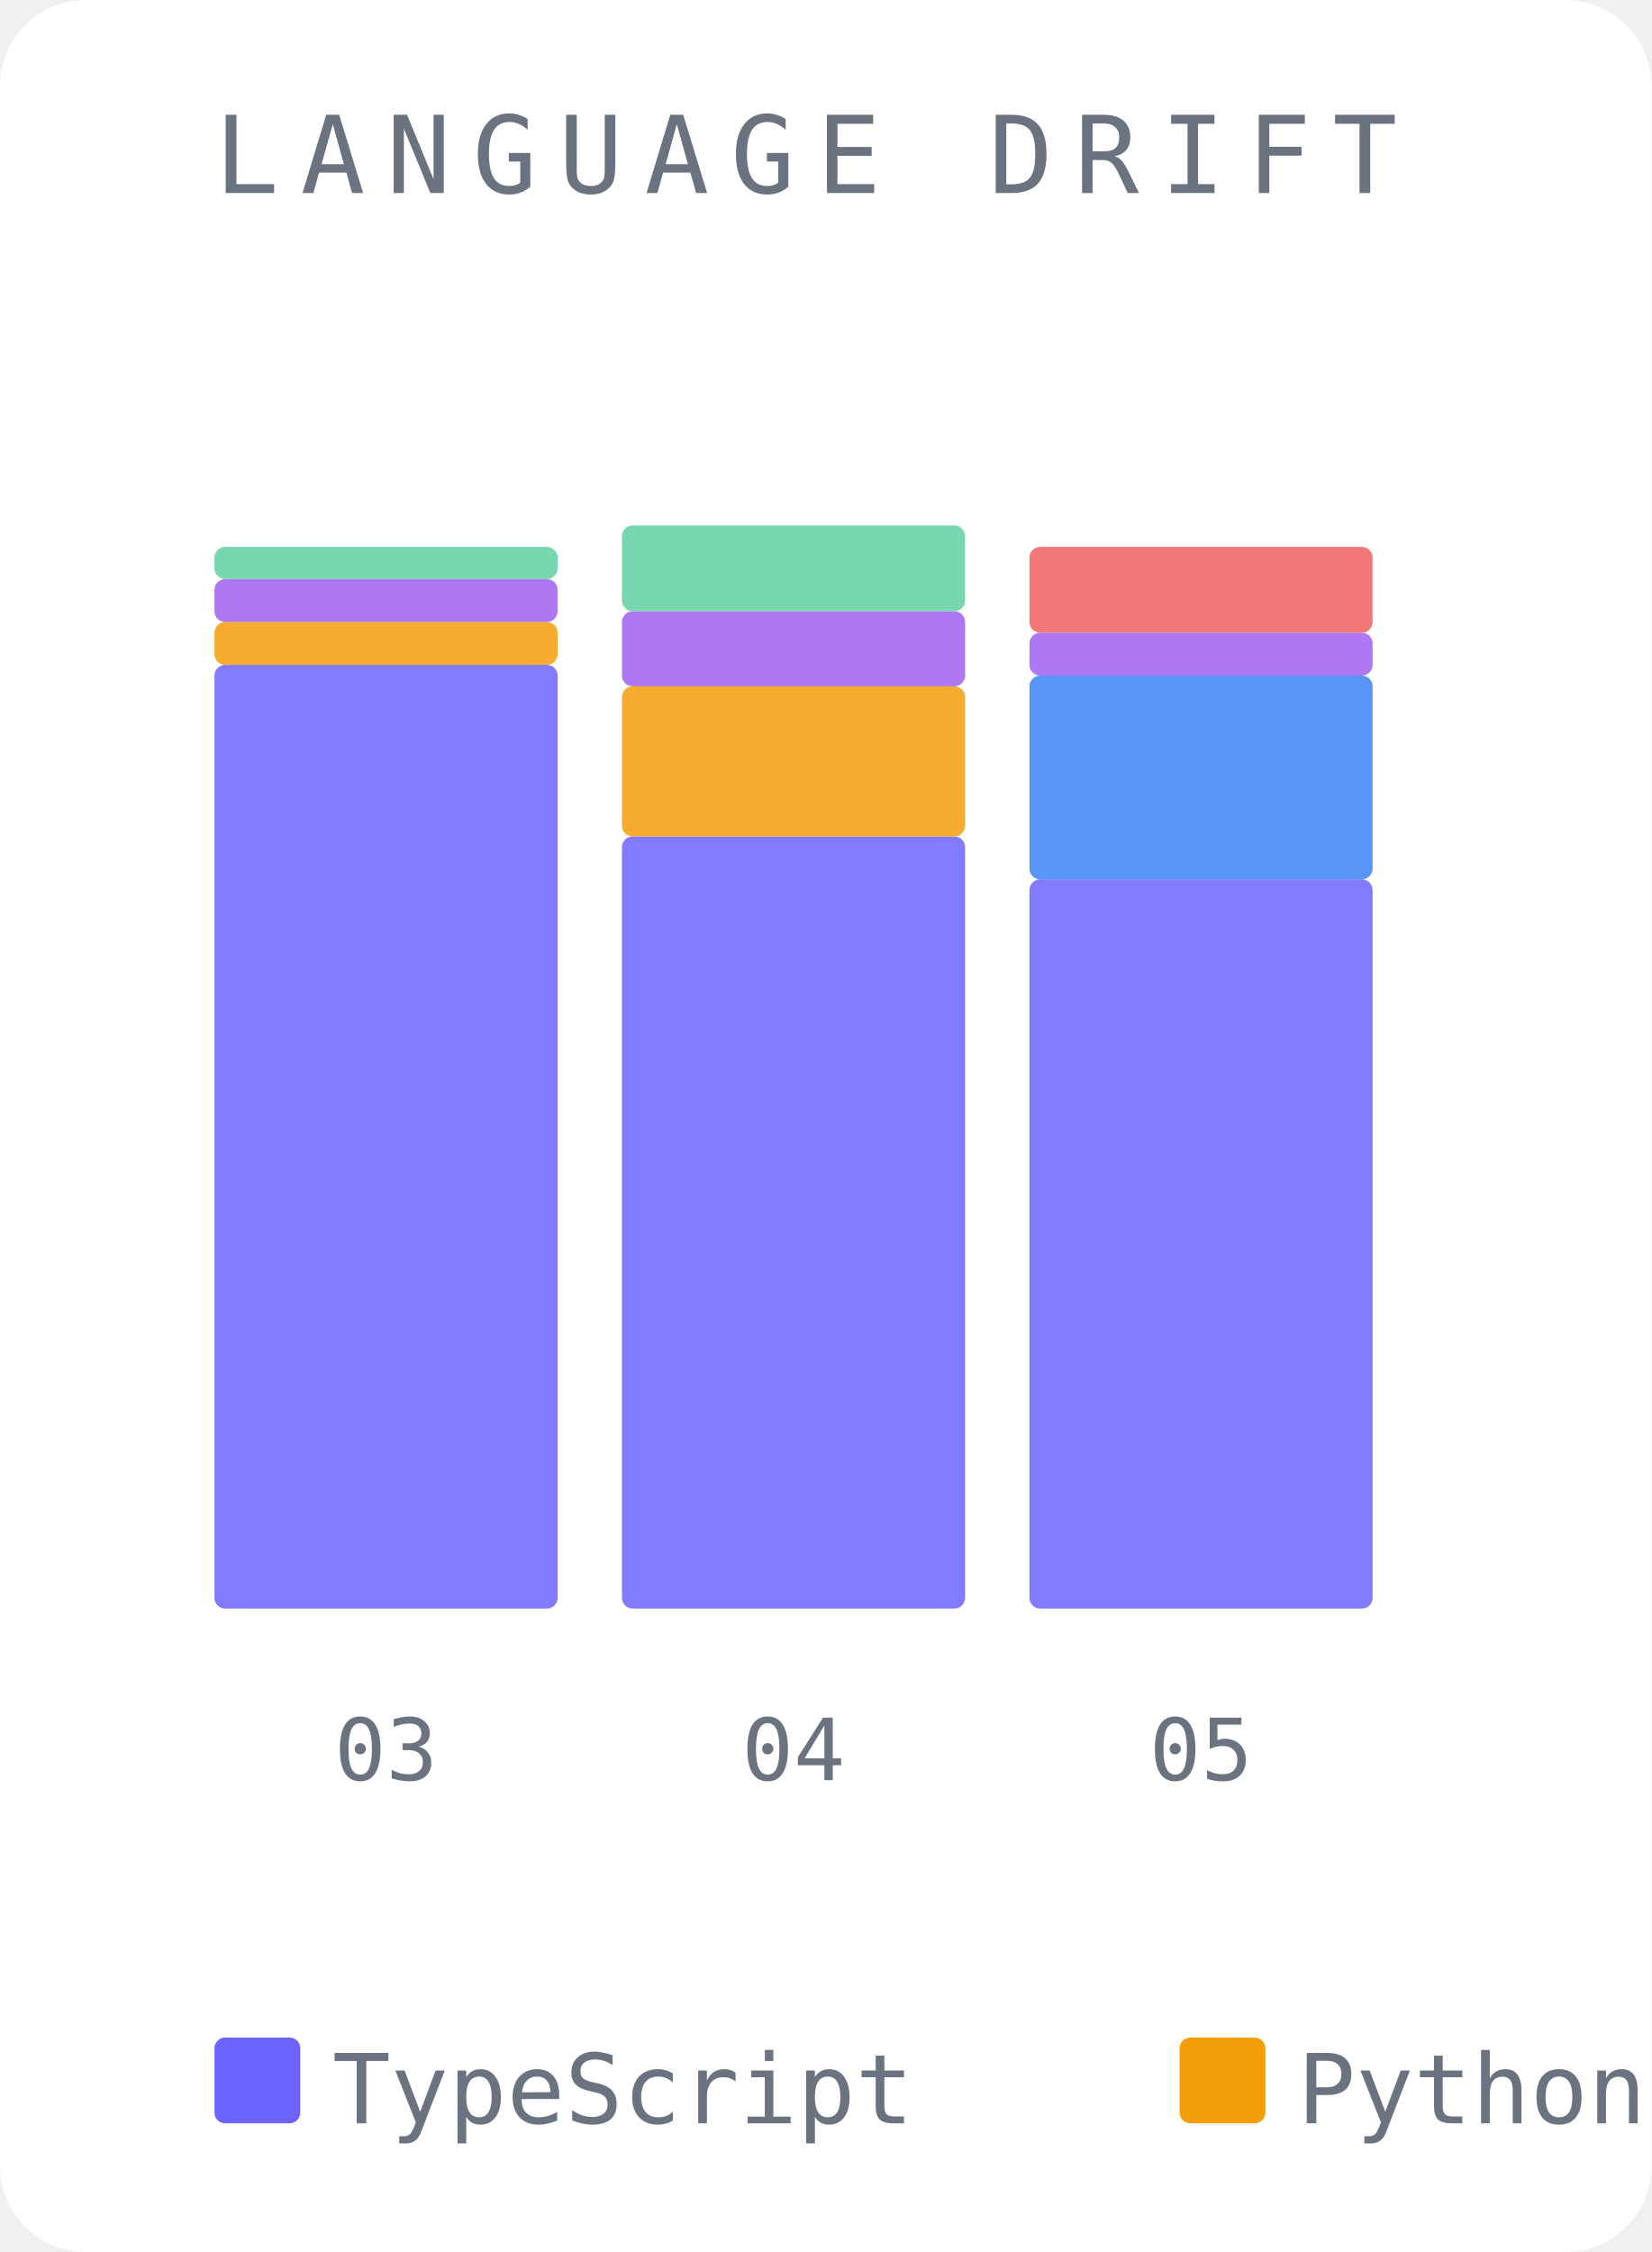
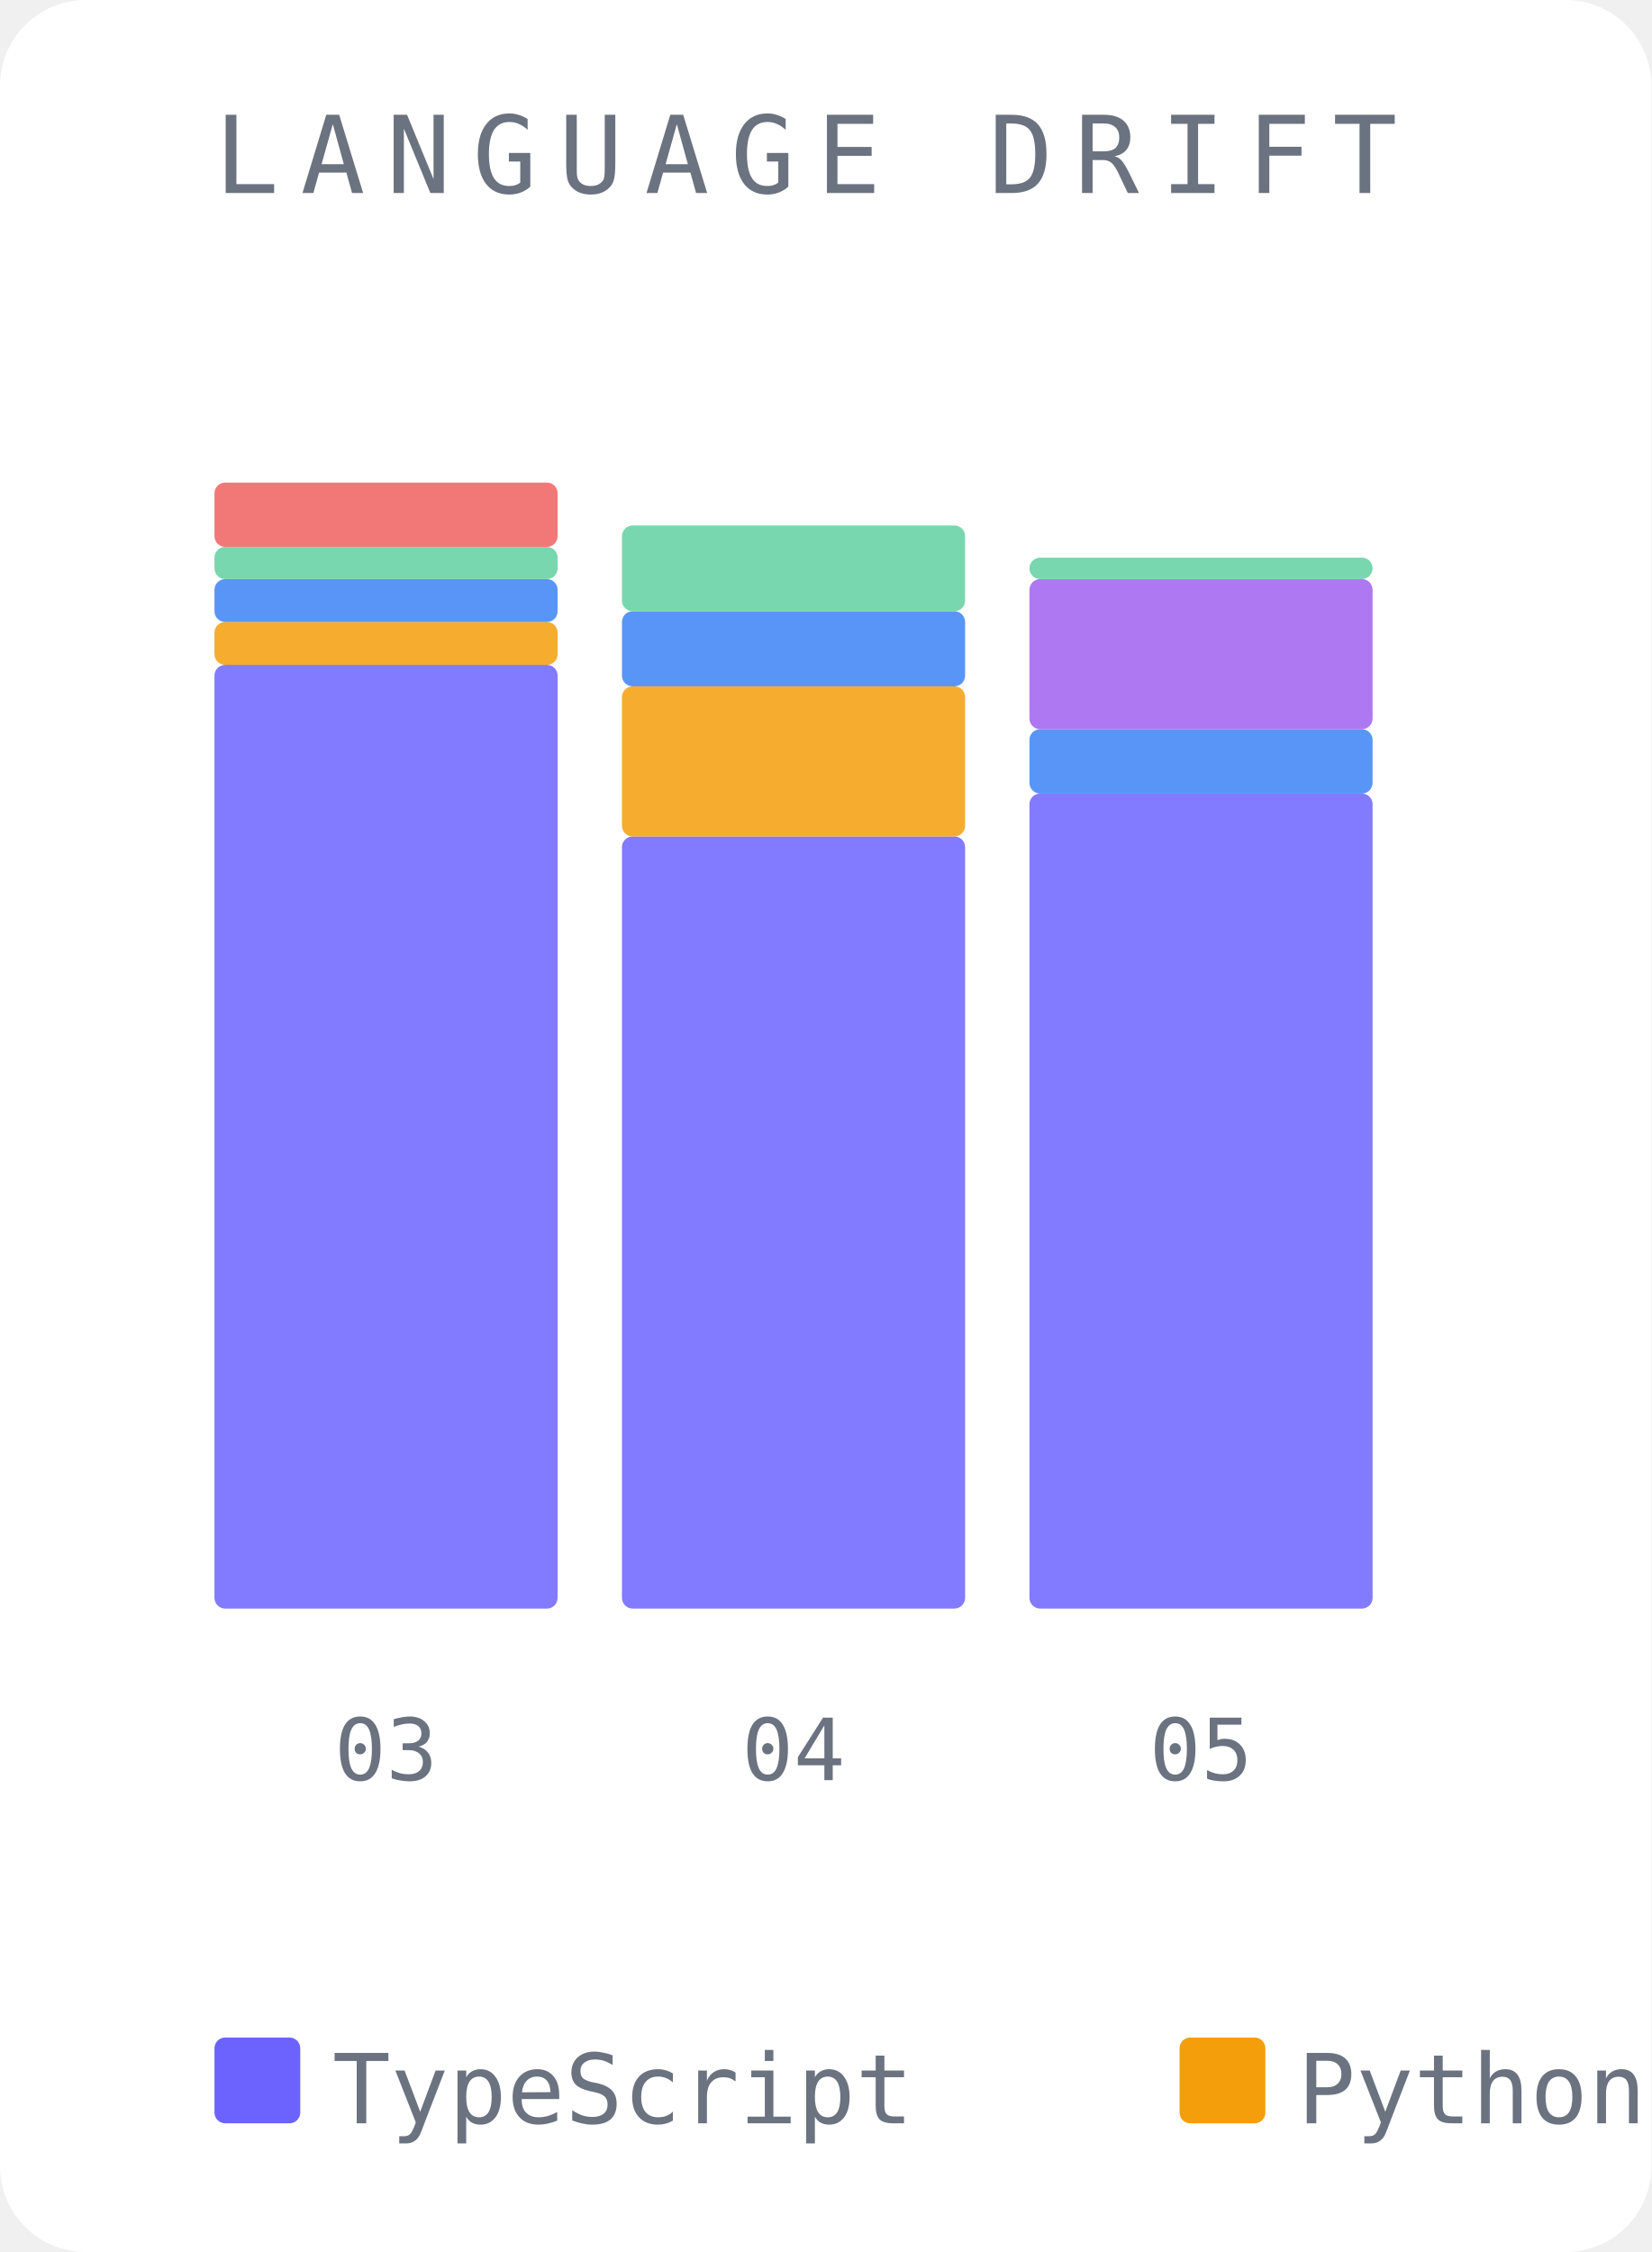
<svg xmlns="http://www.w3.org/2000/svg" width="154" height="210" viewBox="0 0 154 210">
  <rect width="154" height="210" fill="#ffffff" rx="8" />
  <text x="20" y="18" font-family="monospace" font-size="10" fill="#6b7280" letter-spacing="2">LANGUAGE DRIFT</text>
  <rect x="20" y="62" width="32" height="88" fill="#6c63ff" opacity="0.85" rx="1" />
  <rect x="20" y="58" width="32" height="4" fill="#f59e0b" opacity="0.85" rx="1" />
-   <rect x="20" y="54" width="32" height="4" fill="#a060f0" opacity="0.85" rx="1" />
+   <rect x="20" y="54" width="32" height="4" fill="#3b82f6" opacity="0.85" rx="1" />
  <rect x="20" y="51" width="32" height="3" fill="#60d0a0" opacity="0.85" rx="1" />
+   <rect x="20" y="45" width="32" height="6" fill="#f06060" opacity="0.85" rx="1" />
  <text x="36" y="166" font-family="monospace" font-size="8" fill="#6b7280" text-anchor="middle">03</text>
  <rect x="58" y="78" width="32" height="72" fill="#6c63ff" opacity="0.85" rx="1" />
  <rect x="58" y="64" width="32" height="14" fill="#f59e0b" opacity="0.85" rx="1" />
-   <rect x="58" y="57" width="32" height="7" fill="#a060f0" opacity="0.85" rx="1" />
+   <rect x="58" y="57" width="32" height="7" fill="#3b82f6" opacity="0.85" rx="1" />
  <rect x="58" y="49" width="32" height="8" fill="#60d0a0" opacity="0.85" rx="1" />
  <text x="74" y="166" font-family="monospace" font-size="8" fill="#6b7280" text-anchor="middle">04</text>
-   <rect x="96" y="82" width="32" height="68" fill="#6c63ff" opacity="0.85" rx="1" />
-   <rect x="96" y="63" width="32" height="19" fill="#3b82f6" opacity="0.85" rx="1" />
-   <rect x="96" y="59" width="32" height="4" fill="#a060f0" opacity="0.85" rx="1" />
-   <rect x="96" y="51" width="32" height="8" fill="#f06060" opacity="0.85" rx="1" />
+   <rect x="96" y="74" width="32" height="76" fill="#6c63ff" opacity="0.85" rx="1" />
+   <rect x="96" y="68" width="32" height="6" fill="#3b82f6" opacity="0.85" rx="1" />
+   <rect x="96" y="54" width="32" height="14" fill="#a060f0" opacity="0.85" rx="1" />
+   <rect x="96" y="52" width="32" height="2" fill="#60d0a0" opacity="0.85" rx="1" />
  <text x="112" y="166" font-family="monospace" font-size="8" fill="#6b7280" text-anchor="middle">05</text>
  <rect x="20" y="190" width="8" height="8" fill="#6c63ff" rx="1" />
  <text x="31" y="198" font-family="monospace" font-size="9" fill="#6b7280">TypeScript</text>
  <rect x="110" y="190" width="8" height="8" fill="#f59e0b" rx="1" />
  <text x="121" y="198" font-family="monospace" font-size="9" fill="#6b7280">Python</text>
  <rect x="172" y="190" width="8" height="8" fill="#3b82f6" rx="1" />
-   <text x="183" y="198" font-family="monospace" font-size="9" fill="#6b7280">PNG</text>
-   <rect x="213" y="190" width="8" height="8" fill="#a060f0" rx="1" />
-   <text x="224" y="198" font-family="monospace" font-size="9" fill="#6b7280">JSON</text>
+   <text x="183" y="198" font-family="monospace" font-size="9" fill="#6b7280">JSON</text>
+   <rect x="220" y="190" width="8" height="8" fill="#a060f0" rx="1" />
+   <text x="231" y="198" font-family="monospace" font-size="9" fill="#6b7280">PNG</text>
  <rect x="261" y="190" width="8" height="8" fill="#60d0a0" rx="1" />
  <text x="272" y="198" font-family="monospace" font-size="9" fill="#6b7280">Markdown</text>
  <rect x="337" y="190" width="8" height="8" fill="#f06060" rx="1" />
-   <text x="348" y="198" font-family="monospace" font-size="9" fill="#6b7280">Rust</text>
+   <text x="348" y="198" font-family="monospace" font-size="9" fill="#6b7280">CSV</text>
</svg>
